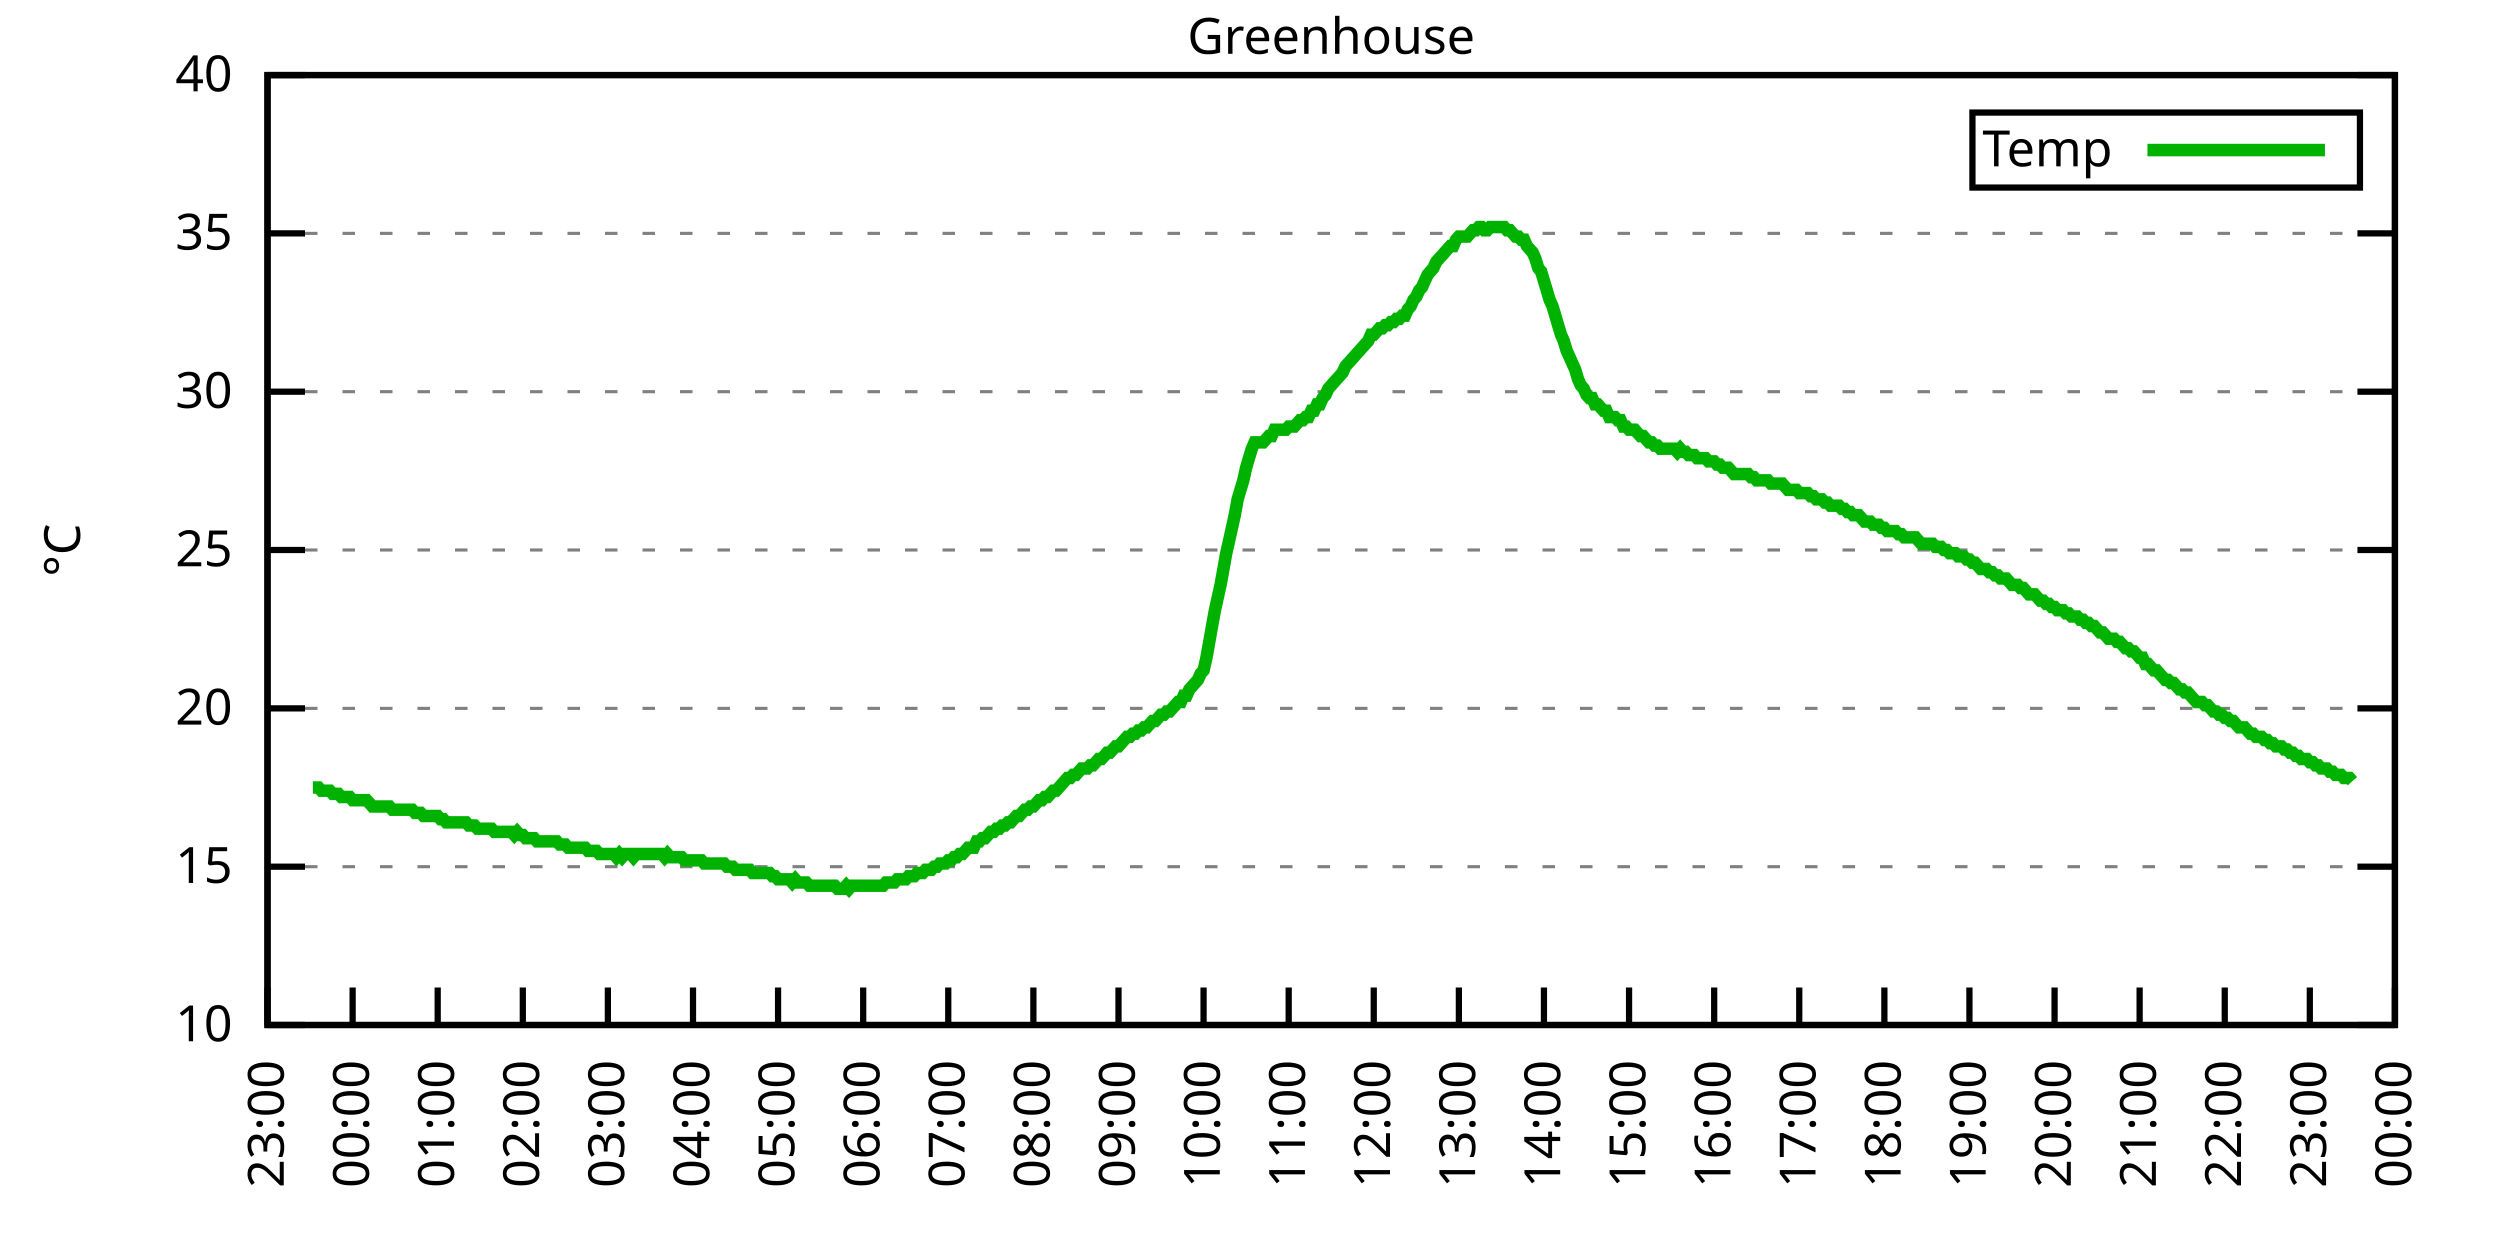
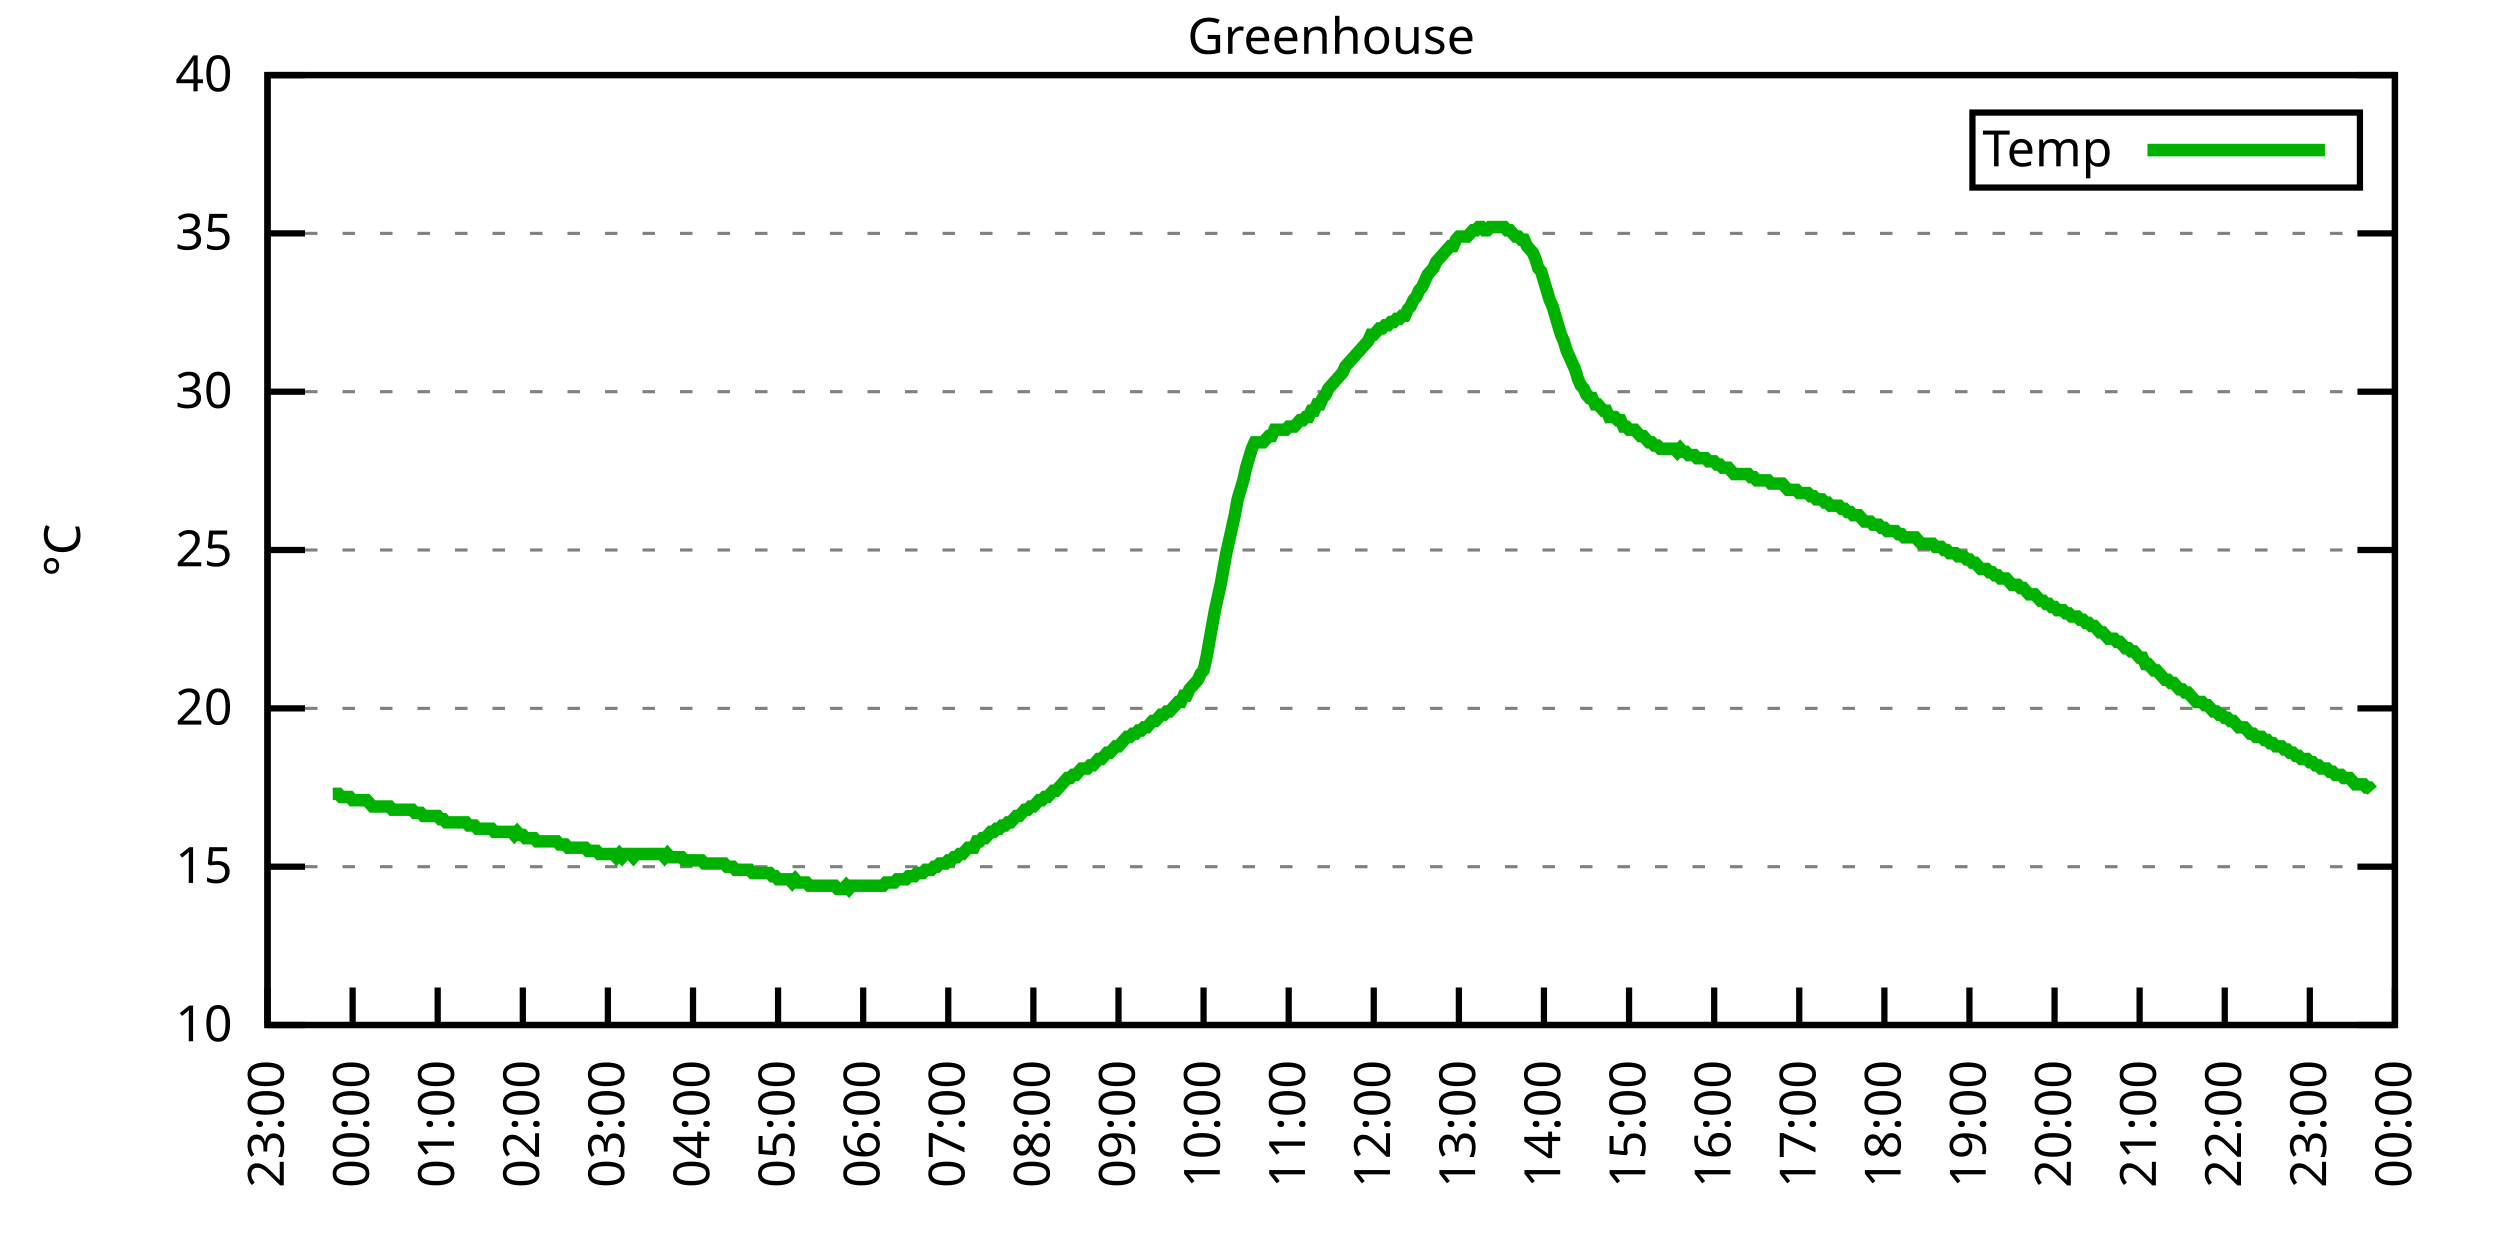
<svg xmlns="http://www.w3.org/2000/svg" xmlns:xlink="http://www.w3.org/1999/xlink" width="400" height="200" viewBox="0 0 400 200">
  <g id="gnuplot_canvas">
    <rect x="0" y="0" width="400" height="200" fill="none" />
    <defs>
      <circle id="gpDot" r="0.5" stroke-width="0.5" stroke="currentColor" />
      <path id="gpPt0" stroke-width="0.333" stroke="currentColor" d="M-1,0 h2 M0,-1 v2" />
      <path id="gpPt1" stroke-width="0.333" stroke="currentColor" d="M-1,-1 L1,1 M1,-1 L-1,1" />
      <path id="gpPt2" stroke-width="0.333" stroke="currentColor" d="M-1,0 L1,0 M0,-1 L0,1 M-1,-1 L1,1 M-1,1 L1,-1" />
      <rect id="gpPt3" stroke-width="0.333" stroke="currentColor" x="-1" y="-1" width="2" height="2" />
      <rect id="gpPt4" stroke-width="0.333" stroke="currentColor" fill="currentColor" x="-1" y="-1" width="2" height="2" />
      <circle id="gpPt5" stroke-width="0.333" stroke="currentColor" cx="0" cy="0" r="1" />
      <use xlink:href="#gpPt5" id="gpPt6" fill="currentColor" stroke="none" />
      <path id="gpPt7" stroke-width="0.333" stroke="currentColor" d="M0,-1.33 L-1.33,0.67 L1.33,0.67 z" />
      <use xlink:href="#gpPt7" id="gpPt8" fill="currentColor" stroke="none" />
      <use xlink:href="#gpPt7" id="gpPt9" stroke="currentColor" transform="rotate(180)" />
      <use xlink:href="#gpPt9" id="gpPt10" fill="currentColor" stroke="none" />
      <use xlink:href="#gpPt3" id="gpPt11" stroke="currentColor" transform="rotate(45)" />
      <use xlink:href="#gpPt11" id="gpPt12" fill="currentColor" stroke="none" />
      <path id="gpPt13" stroke-width="0.333" stroke="currentColor" d="M0,1.330 L1.265,0.411 L0.782,-1.067 L-0.782,-1.076 L-1.265,0.411 z" />
      <use xlink:href="#gpPt13" id="gpPt14" fill="currentColor" stroke="none" />
      <filter id="textbox" filterUnits="objectBoundingBox" x="0" y="0" height="1" width="1">
        <feFlood flood-color="white" flood-opacity="1" result="bgnd" />
        <feComposite in="SourceGraphic" in2="bgnd" operator="atop" />
      </filter>
      <filter id="greybox" filterUnits="objectBoundingBox" x="0" y="0" height="1" width="1">
        <feFlood flood-color="lightgrey" flood-opacity="1" result="grey" />
        <feComposite in="SourceGraphic" in2="grey" operator="atop" />
      </filter>
    </defs>
    <g fill="none" color="white" stroke="currentColor" stroke-width="1.00" stroke-linecap="butt" stroke-linejoin="miter">
</g>
    <g fill="none" color="black" stroke="currentColor" stroke-width="1.00" stroke-linecap="butt" stroke-linejoin="miter">
      <g stroke="none" shape-rendering="crispEdges">
        <polygon fill="rgb(255, 255, 255)" points="42.80,164.00 383.18,164.00 383.18,12.02 42.80,12.02 " />
      </g>
    </g>
    <g fill="none" color="black" stroke="currentColor" stroke-width="1.00" stroke-linecap="butt" stroke-linejoin="miter">
</g>
    <g fill="none" color="black" stroke="black" stroke-width="0.50" stroke-linecap="butt" stroke-linejoin="miter">
</g>
    <g fill="none" color="gray" stroke="currentColor" stroke-width="0.50" stroke-linecap="butt" stroke-linejoin="miter">
      <path stroke="gray" stroke-dasharray="2,4" class="gridline" d="M42.80,164.00 L383.19,164.00  " />
    </g>
    <g fill="none" color="gray" stroke="gray" stroke-width="1.00" stroke-linecap="butt" stroke-linejoin="miter">
</g>
    <g fill="none" color="black" stroke="currentColor" stroke-width="1.00" stroke-linecap="butt" stroke-linejoin="miter">
      <path stroke="black" d="M42.80,164.00 L48.80,164.00 M383.19,164.00 L377.19,164.00  " />
      <g transform="translate(37.20,166.60)" stroke="none" fill="black" font-family="Sans" font-size="8.00" text-anchor="end">
        <text>
          <tspan font-family="Sans"> 10</tspan>
        </text>
      </g>
    </g>
    <g fill="none" color="black" stroke="currentColor" stroke-width="1.00" stroke-linecap="butt" stroke-linejoin="miter">
</g>
    <g fill="none" color="black" stroke="black" stroke-width="0.50" stroke-linecap="butt" stroke-linejoin="miter">
</g>
    <g fill="none" color="gray" stroke="currentColor" stroke-width="0.50" stroke-linecap="butt" stroke-linejoin="miter">
      <path stroke="gray" stroke-dasharray="2,4" class="gridline" d="M42.80,138.67 L383.19,138.67  " />
    </g>
    <g fill="none" color="gray" stroke="gray" stroke-width="1.00" stroke-linecap="butt" stroke-linejoin="miter">
</g>
    <g fill="none" color="black" stroke="currentColor" stroke-width="1.00" stroke-linecap="butt" stroke-linejoin="miter">
      <path stroke="black" d="M42.80,138.67 L48.80,138.67 M383.19,138.67 L377.19,138.67  " />
      <g transform="translate(37.20,141.27)" stroke="none" fill="black" font-family="Sans" font-size="8.00" text-anchor="end">
        <text>
          <tspan font-family="Sans"> 15</tspan>
        </text>
      </g>
    </g>
    <g fill="none" color="black" stroke="currentColor" stroke-width="1.00" stroke-linecap="butt" stroke-linejoin="miter">
</g>
    <g fill="none" color="black" stroke="black" stroke-width="0.50" stroke-linecap="butt" stroke-linejoin="miter">
</g>
    <g fill="none" color="gray" stroke="currentColor" stroke-width="0.50" stroke-linecap="butt" stroke-linejoin="miter">
      <path stroke="gray" stroke-dasharray="2,4" class="gridline" d="M42.80,113.34 L383.19,113.34  " />
    </g>
    <g fill="none" color="gray" stroke="gray" stroke-width="1.00" stroke-linecap="butt" stroke-linejoin="miter">
</g>
    <g fill="none" color="black" stroke="currentColor" stroke-width="1.00" stroke-linecap="butt" stroke-linejoin="miter">
      <path stroke="black" d="M42.80,113.34 L48.80,113.34 M383.19,113.34 L377.19,113.34  " />
      <g transform="translate(37.20,115.94)" stroke="none" fill="black" font-family="Sans" font-size="8.00" text-anchor="end">
        <text>
          <tspan font-family="Sans"> 20</tspan>
        </text>
      </g>
    </g>
    <g fill="none" color="black" stroke="currentColor" stroke-width="1.00" stroke-linecap="butt" stroke-linejoin="miter">
</g>
    <g fill="none" color="black" stroke="black" stroke-width="0.50" stroke-linecap="butt" stroke-linejoin="miter">
</g>
    <g fill="none" color="gray" stroke="currentColor" stroke-width="0.50" stroke-linecap="butt" stroke-linejoin="miter">
      <path stroke="gray" stroke-dasharray="2,4" class="gridline" d="M42.80,88.00 L383.19,88.00  " />
    </g>
    <g fill="none" color="gray" stroke="gray" stroke-width="1.00" stroke-linecap="butt" stroke-linejoin="miter">
</g>
    <g fill="none" color="black" stroke="currentColor" stroke-width="1.00" stroke-linecap="butt" stroke-linejoin="miter">
      <path stroke="black" d="M42.80,88.00 L48.80,88.00 M383.19,88.00 L377.19,88.00  " />
      <g transform="translate(37.20,90.60)" stroke="none" fill="black" font-family="Sans" font-size="8.00" text-anchor="end">
        <text>
          <tspan font-family="Sans"> 25</tspan>
        </text>
      </g>
    </g>
    <g fill="none" color="black" stroke="currentColor" stroke-width="1.00" stroke-linecap="butt" stroke-linejoin="miter">
</g>
    <g fill="none" color="black" stroke="black" stroke-width="0.50" stroke-linecap="butt" stroke-linejoin="miter">
</g>
    <g fill="none" color="gray" stroke="currentColor" stroke-width="0.50" stroke-linecap="butt" stroke-linejoin="miter">
      <path stroke="gray" stroke-dasharray="2,4" class="gridline" d="M42.80,62.67 L383.19,62.67  " />
    </g>
    <g fill="none" color="gray" stroke="gray" stroke-width="1.00" stroke-linecap="butt" stroke-linejoin="miter">
</g>
    <g fill="none" color="black" stroke="currentColor" stroke-width="1.00" stroke-linecap="butt" stroke-linejoin="miter">
      <path stroke="black" d="M42.80,62.67 L48.80,62.67 M383.19,62.67 L377.19,62.67  " />
      <g transform="translate(37.20,65.27)" stroke="none" fill="black" font-family="Sans" font-size="8.00" text-anchor="end">
        <text>
          <tspan font-family="Sans"> 30</tspan>
        </text>
      </g>
    </g>
    <g fill="none" color="black" stroke="currentColor" stroke-width="1.00" stroke-linecap="butt" stroke-linejoin="miter">
</g>
    <g fill="none" color="black" stroke="black" stroke-width="0.50" stroke-linecap="butt" stroke-linejoin="miter">
</g>
    <g fill="none" color="gray" stroke="currentColor" stroke-width="0.50" stroke-linecap="butt" stroke-linejoin="miter">
      <path stroke="gray" stroke-dasharray="2,4" class="gridline" d="M42.80,37.34 L383.19,37.34  " />
    </g>
    <g fill="none" color="gray" stroke="gray" stroke-width="1.00" stroke-linecap="butt" stroke-linejoin="miter">
</g>
    <g fill="none" color="black" stroke="currentColor" stroke-width="1.00" stroke-linecap="butt" stroke-linejoin="miter">
      <path stroke="black" d="M42.80,37.34 L48.80,37.34 M383.19,37.34 L377.19,37.34  " />
      <g transform="translate(37.20,39.94)" stroke="none" fill="black" font-family="Sans" font-size="8.00" text-anchor="end">
        <text>
          <tspan font-family="Sans"> 35</tspan>
        </text>
      </g>
    </g>
    <g fill="none" color="black" stroke="currentColor" stroke-width="1.00" stroke-linecap="butt" stroke-linejoin="miter">
</g>
    <g fill="none" color="black" stroke="black" stroke-width="0.50" stroke-linecap="butt" stroke-linejoin="miter">
</g>
    <g fill="none" color="gray" stroke="currentColor" stroke-width="0.50" stroke-linecap="butt" stroke-linejoin="miter">
      <path stroke="gray" stroke-dasharray="2,4" class="gridline" d="M42.80,12.01 L383.19,12.01  " />
    </g>
    <g fill="none" color="gray" stroke="gray" stroke-width="1.00" stroke-linecap="butt" stroke-linejoin="miter">
</g>
    <g fill="none" color="black" stroke="currentColor" stroke-width="1.00" stroke-linecap="butt" stroke-linejoin="miter">
      <path stroke="black" d="M42.80,12.01 L48.80,12.01 M383.19,12.01 L377.19,12.01  " />
      <g transform="translate(37.20,14.61)" stroke="none" fill="black" font-family="Sans" font-size="8.00" text-anchor="end">
        <text>
          <tspan font-family="Sans"> 40</tspan>
        </text>
      </g>
    </g>
    <g fill="none" color="black" stroke="currentColor" stroke-width="1.00" stroke-linecap="butt" stroke-linejoin="miter">
      <path stroke="black" d="M42.80,164.00 L42.80,158.00  " />
      <g transform="translate(45.40,169.60) rotate(270.00)" stroke="none" fill="black" font-family="Sans" font-size="8.00" text-anchor="end">
        <text>
          <tspan font-family="Sans">23:00</tspan>
        </text>
      </g>
    </g>
    <g fill="none" color="black" stroke="currentColor" stroke-width="1.00" stroke-linecap="butt" stroke-linejoin="miter">
      <path stroke="black" d="M56.42,164.00 L56.42,158.00  " />
      <g transform="translate(59.02,169.60) rotate(270.00)" stroke="none" fill="black" font-family="Sans" font-size="8.00" text-anchor="end">
        <text>
          <tspan font-family="Sans">00:00</tspan>
        </text>
      </g>
    </g>
    <g fill="none" color="black" stroke="currentColor" stroke-width="1.00" stroke-linecap="butt" stroke-linejoin="miter">
      <path stroke="black" d="M70.03,164.00 L70.03,158.00  " />
      <g transform="translate(72.63,169.60) rotate(270.00)" stroke="none" fill="black" font-family="Sans" font-size="8.00" text-anchor="end">
        <text>
          <tspan font-family="Sans">01:00</tspan>
        </text>
      </g>
    </g>
    <g fill="none" color="black" stroke="currentColor" stroke-width="1.00" stroke-linecap="butt" stroke-linejoin="miter">
      <path stroke="black" d="M83.65,164.00 L83.65,158.00  " />
      <g transform="translate(86.25,169.60) rotate(270.00)" stroke="none" fill="black" font-family="Sans" font-size="8.00" text-anchor="end">
        <text>
          <tspan font-family="Sans">02:00</tspan>
        </text>
      </g>
    </g>
    <g fill="none" color="black" stroke="currentColor" stroke-width="1.00" stroke-linecap="butt" stroke-linejoin="miter">
      <path stroke="black" d="M97.26,164.00 L97.26,158.00  " />
      <g transform="translate(99.86,169.60) rotate(270.00)" stroke="none" fill="black" font-family="Sans" font-size="8.00" text-anchor="end">
        <text>
          <tspan font-family="Sans">03:00</tspan>
        </text>
      </g>
    </g>
    <g fill="none" color="black" stroke="currentColor" stroke-width="1.00" stroke-linecap="butt" stroke-linejoin="miter">
      <path stroke="black" d="M110.88,164.00 L110.88,158.00  " />
      <g transform="translate(113.48,169.60) rotate(270.00)" stroke="none" fill="black" font-family="Sans" font-size="8.00" text-anchor="end">
        <text>
          <tspan font-family="Sans">04:00</tspan>
        </text>
      </g>
    </g>
    <g fill="none" color="black" stroke="currentColor" stroke-width="1.00" stroke-linecap="butt" stroke-linejoin="miter">
      <path stroke="black" d="M124.49,164.00 L124.49,158.00  " />
      <g transform="translate(127.09,169.60) rotate(270.00)" stroke="none" fill="black" font-family="Sans" font-size="8.00" text-anchor="end">
        <text>
          <tspan font-family="Sans">05:00</tspan>
        </text>
      </g>
    </g>
    <g fill="none" color="black" stroke="currentColor" stroke-width="1.00" stroke-linecap="butt" stroke-linejoin="miter">
      <path stroke="black" d="M138.11,164.00 L138.11,158.00  " />
      <g transform="translate(140.71,169.60) rotate(270.00)" stroke="none" fill="black" font-family="Sans" font-size="8.00" text-anchor="end">
        <text>
          <tspan font-family="Sans">06:00</tspan>
        </text>
      </g>
    </g>
    <g fill="none" color="black" stroke="currentColor" stroke-width="1.00" stroke-linecap="butt" stroke-linejoin="miter">
      <path stroke="black" d="M151.72,164.00 L151.72,158.00  " />
      <g transform="translate(154.32,169.60) rotate(270.00)" stroke="none" fill="black" font-family="Sans" font-size="8.00" text-anchor="end">
        <text>
          <tspan font-family="Sans">07:00</tspan>
        </text>
      </g>
    </g>
    <g fill="none" color="black" stroke="currentColor" stroke-width="1.00" stroke-linecap="butt" stroke-linejoin="miter">
      <path stroke="black" d="M165.34,164.00 L165.34,158.00  " />
      <g transform="translate(167.94,169.60) rotate(270.00)" stroke="none" fill="black" font-family="Sans" font-size="8.00" text-anchor="end">
        <text>
          <tspan font-family="Sans">08:00</tspan>
        </text>
      </g>
    </g>
    <g fill="none" color="black" stroke="currentColor" stroke-width="1.00" stroke-linecap="butt" stroke-linejoin="miter">
      <path stroke="black" d="M178.96,164.00 L178.96,158.00  " />
      <g transform="translate(181.56,169.60) rotate(270.00)" stroke="none" fill="black" font-family="Sans" font-size="8.00" text-anchor="end">
        <text>
          <tspan font-family="Sans">09:00</tspan>
        </text>
      </g>
    </g>
    <g fill="none" color="black" stroke="currentColor" stroke-width="1.00" stroke-linecap="butt" stroke-linejoin="miter">
      <path stroke="black" d="M192.57,164.00 L192.57,158.00  " />
      <g transform="translate(195.17,169.60) rotate(270.00)" stroke="none" fill="black" font-family="Sans" font-size="8.00" text-anchor="end">
        <text>
          <tspan font-family="Sans">10:00</tspan>
        </text>
      </g>
    </g>
    <g fill="none" color="black" stroke="currentColor" stroke-width="1.00" stroke-linecap="butt" stroke-linejoin="miter">
      <path stroke="black" d="M206.19,164.00 L206.19,158.00  " />
      <g transform="translate(208.79,169.60) rotate(270.00)" stroke="none" fill="black" font-family="Sans" font-size="8.00" text-anchor="end">
        <text>
          <tspan font-family="Sans">11:00</tspan>
        </text>
      </g>
    </g>
    <g fill="none" color="black" stroke="currentColor" stroke-width="1.00" stroke-linecap="butt" stroke-linejoin="miter">
      <path stroke="black" d="M219.80,164.00 L219.80,158.00  " />
      <g transform="translate(222.40,169.60) rotate(270.00)" stroke="none" fill="black" font-family="Sans" font-size="8.00" text-anchor="end">
        <text>
          <tspan font-family="Sans">12:00</tspan>
        </text>
      </g>
    </g>
    <g fill="none" color="black" stroke="currentColor" stroke-width="1.00" stroke-linecap="butt" stroke-linejoin="miter">
      <path stroke="black" d="M233.42,164.00 L233.42,158.00  " />
      <g transform="translate(236.02,169.60) rotate(270.00)" stroke="none" fill="black" font-family="Sans" font-size="8.00" text-anchor="end">
        <text>
          <tspan font-family="Sans">13:00</tspan>
        </text>
      </g>
    </g>
    <g fill="none" color="black" stroke="currentColor" stroke-width="1.00" stroke-linecap="butt" stroke-linejoin="miter">
      <path stroke="black" d="M247.03,164.00 L247.03,158.00  " />
      <g transform="translate(249.63,169.60) rotate(270.00)" stroke="none" fill="black" font-family="Sans" font-size="8.00" text-anchor="end">
        <text>
          <tspan font-family="Sans">14:00</tspan>
        </text>
      </g>
    </g>
    <g fill="none" color="black" stroke="currentColor" stroke-width="1.00" stroke-linecap="butt" stroke-linejoin="miter">
      <path stroke="black" d="M260.65,164.00 L260.65,158.00  " />
      <g transform="translate(263.25,169.60) rotate(270.00)" stroke="none" fill="black" font-family="Sans" font-size="8.00" text-anchor="end">
        <text>
          <tspan font-family="Sans">15:00</tspan>
        </text>
      </g>
    </g>
    <g fill="none" color="black" stroke="currentColor" stroke-width="1.00" stroke-linecap="butt" stroke-linejoin="miter">
      <path stroke="black" d="M274.27,164.00 L274.27,158.00  " />
      <g transform="translate(276.87,169.60) rotate(270.00)" stroke="none" fill="black" font-family="Sans" font-size="8.00" text-anchor="end">
        <text>
          <tspan font-family="Sans">16:00</tspan>
        </text>
      </g>
    </g>
    <g fill="none" color="black" stroke="currentColor" stroke-width="1.00" stroke-linecap="butt" stroke-linejoin="miter">
      <path stroke="black" d="M287.88,164.00 L287.88,158.00  " />
      <g transform="translate(290.48,169.60) rotate(270.00)" stroke="none" fill="black" font-family="Sans" font-size="8.00" text-anchor="end">
        <text>
          <tspan font-family="Sans">17:00</tspan>
        </text>
      </g>
    </g>
    <g fill="none" color="black" stroke="currentColor" stroke-width="1.00" stroke-linecap="butt" stroke-linejoin="miter">
      <path stroke="black" d="M301.50,164.00 L301.50,158.00  " />
      <g transform="translate(304.10,169.60) rotate(270.00)" stroke="none" fill="black" font-family="Sans" font-size="8.00" text-anchor="end">
        <text>
          <tspan font-family="Sans">18:00</tspan>
        </text>
      </g>
    </g>
    <g fill="none" color="black" stroke="currentColor" stroke-width="1.00" stroke-linecap="butt" stroke-linejoin="miter">
      <path stroke="black" d="M315.11,164.00 L315.11,158.00  " />
      <g transform="translate(317.71,169.60) rotate(270.00)" stroke="none" fill="black" font-family="Sans" font-size="8.00" text-anchor="end">
        <text>
          <tspan font-family="Sans">19:00</tspan>
        </text>
      </g>
    </g>
    <g fill="none" color="black" stroke="currentColor" stroke-width="1.00" stroke-linecap="butt" stroke-linejoin="miter">
      <path stroke="black" d="M328.73,164.00 L328.73,158.00  " />
      <g transform="translate(331.33,169.60) rotate(270.00)" stroke="none" fill="black" font-family="Sans" font-size="8.00" text-anchor="end">
        <text>
          <tspan font-family="Sans">20:00</tspan>
        </text>
      </g>
    </g>
    <g fill="none" color="black" stroke="currentColor" stroke-width="1.00" stroke-linecap="butt" stroke-linejoin="miter">
      <path stroke="black" d="M342.34,164.00 L342.34,158.00  " />
      <g transform="translate(344.94,169.60) rotate(270.00)" stroke="none" fill="black" font-family="Sans" font-size="8.00" text-anchor="end">
        <text>
          <tspan font-family="Sans">21:00</tspan>
        </text>
      </g>
    </g>
    <g fill="none" color="black" stroke="currentColor" stroke-width="1.00" stroke-linecap="butt" stroke-linejoin="miter">
      <path stroke="black" d="M355.96,164.00 L355.96,158.00  " />
      <g transform="translate(358.56,169.60) rotate(270.00)" stroke="none" fill="black" font-family="Sans" font-size="8.00" text-anchor="end">
        <text>
          <tspan font-family="Sans">22:00</tspan>
        </text>
      </g>
    </g>
    <g fill="none" color="black" stroke="currentColor" stroke-width="1.00" stroke-linecap="butt" stroke-linejoin="miter">
      <path stroke="black" d="M369.57,164.00 L369.57,158.00  " />
      <g transform="translate(372.17,169.60) rotate(270.00)" stroke="none" fill="black" font-family="Sans" font-size="8.00" text-anchor="end">
        <text>
          <tspan font-family="Sans">23:00</tspan>
        </text>
      </g>
    </g>
    <g fill="none" color="black" stroke="currentColor" stroke-width="1.00" stroke-linecap="butt" stroke-linejoin="miter">
      <path stroke="black" d="M383.19,164.00 L383.19,158.00  " />
      <g transform="translate(385.79,169.60) rotate(270.00)" stroke="none" fill="black" font-family="Sans" font-size="8.00" text-anchor="end">
        <text>
          <tspan font-family="Sans">00:00</tspan>
        </text>
      </g>
    </g>
    <g fill="none" color="black" stroke="currentColor" stroke-width="1.00" stroke-linecap="butt" stroke-linejoin="miter">
</g>
    <g fill="none" color="black" stroke="currentColor" stroke-width="1.00" stroke-linecap="butt" stroke-linejoin="miter">
      <path stroke="black" d="M42.80,12.01 L42.80,164.00 L383.19,164.00 L383.19,12.01 L42.80,12.01 Z  " />
    </g>
    <g fill="none" color="black" stroke="currentColor" stroke-width="1.00" stroke-linecap="butt" stroke-linejoin="miter">
</g>
    <g fill="none" color="black" stroke="currentColor" stroke-width="1.00" stroke-linecap="butt" stroke-linejoin="miter">
      <path stroke="black" d="M315.59,30.01 L315.59,18.01 L377.59,18.01 L377.59,30.01 L315.59,30.01 Z  " />
    </g>
    <g id="Greenhouse_plot_1">
      <g fill="none" color="white" stroke="black" stroke-width="2.00" stroke-linecap="butt" stroke-linejoin="miter">
</g>
      <g fill="none" color="black" stroke="currentColor" stroke-width="2.00" stroke-linecap="butt" stroke-linejoin="miter">
        <g transform="translate(337.99,26.61)" stroke="none" fill="black" font-family="Sans" font-size="8.00" text-anchor="end">
          <text>
            <tspan font-family="Sans">Temp</tspan>
          </text>
        </g>
      </g>
      <g fill="none" color="black" stroke="currentColor" stroke-width="2.00" stroke-linecap="butt" stroke-linejoin="miter">
-         <path stroke="rgb(  0, 178,   0)" d="M343.59,24.01 L371.99,24.01 M50.06,126.00 L50.52,126.00 L50.97,126.00 L51.42,126.51 L51.88,126.51 L52.33,126.51   L52.78,126.51 L53.24,127.02 L53.69,127.02 L54.15,127.02 L54.60,127.52 L55.05,127.52 L55.51,127.52 L55.96,127.52   L56.42,128.03 L56.87,128.03 L57.32,128.03 L57.78,128.03 L58.23,128.03 L58.68,128.03 L59.14,128.54 L59.59,129.04   L60.05,129.04 L60.50,129.04 L60.95,129.04 L61.41,129.04 L61.86,129.04 L62.32,129.04 L62.77,129.55 L63.22,129.55   L63.68,129.55 L64.13,129.55 L64.58,129.55 L65.04,129.55 L65.49,129.55 L65.95,129.55 L66.40,130.06 L66.85,130.06   L67.31,130.06 L67.76,130.56 L68.22,130.56 L68.67,130.56 L69.12,130.56 L69.58,130.56 L70.03,130.56 L70.49,131.07   L70.94,131.07 L71.39,131.58 L71.85,131.58 L72.30,131.58 L72.75,131.58 L73.21,131.58 L73.66,131.58 L74.12,131.58   L74.57,131.58 L75.02,132.08 L75.48,132.08 L75.93,132.08 L76.39,132.59 L76.84,132.59 L77.29,132.59 L77.75,132.59   L78.20,132.59 L78.65,132.59 L79.11,133.10 L79.56,133.10 L80.02,133.10 L80.47,133.10 L80.92,133.10 L81.38,133.10   L81.83,133.10 L82.29,133.60 L82.74,133.10 L83.19,133.60 L83.65,133.60 L84.10,134.11 L84.55,134.11 L85.01,134.11   L85.46,134.11 L85.92,134.62 L86.37,134.62 L86.82,134.62 L87.28,134.62 L87.73,134.62 L88.19,134.62 L88.64,134.62   L89.09,134.62 L89.55,135.12 L90.00,135.12 L90.45,135.12 L90.91,135.63 L91.36,135.63 L91.82,135.63 L92.27,135.63   L92.72,135.63 L93.18,135.63 L93.63,135.63 L94.09,136.14 L94.54,136.14 L94.99,136.14 L95.45,136.14 L95.90,136.64   L96.35,136.64 L96.81,136.64 L97.26,136.64 L97.72,136.64 L98.17,136.64 L98.62,137.15 L99.08,136.64 L99.53,137.15   L99.99,136.64 L100.44,136.64 L100.89,136.64 L101.35,137.15 L101.80,136.64 L102.25,136.64 L102.71,136.64 L103.16,136.64   L103.62,136.64 L104.07,136.64 L104.52,136.64 L104.98,136.64 L105.43,136.64 L105.89,136.64 L106.34,137.15 L106.79,136.64   L107.25,137.15 L107.70,137.15 L108.15,137.15 L108.61,137.15 L109.06,137.15 L109.52,137.66 L109.97,137.66 L110.42,137.66   L110.88,137.66 L111.33,137.66 L111.79,137.66 L112.24,137.66 L112.69,138.16 L113.15,138.16 L113.60,138.16 L114.05,138.16   L114.51,138.16 L114.96,138.16 L115.42,138.16 L115.87,138.16 L116.32,138.67 L116.78,138.67 L117.23,138.67 L117.69,139.17   L118.14,139.17 L118.59,139.17 L119.05,139.17 L119.50,139.17 L119.96,139.17 L120.41,139.68 L120.86,139.68 L121.32,139.68   L121.77,139.68 L122.22,139.68 L122.68,139.68 L123.13,139.68 L123.59,140.19 L124.04,140.19 L124.49,140.69 L124.95,140.69   L125.40,140.69 L125.86,140.69 L126.31,140.69 L126.76,141.20 L127.22,140.69 L127.67,141.20 L128.12,141.20 L128.58,141.20   L129.03,141.20 L129.49,141.71 L129.94,141.71 L130.39,141.71 L130.85,141.71 L131.30,141.71 L131.76,141.71 L132.21,141.71   L132.66,141.71 L133.12,141.71 L133.57,141.71 L134.02,142.21 L134.48,142.21 L134.93,142.21 L135.39,141.71 L135.84,142.21   L136.29,141.71 L136.75,141.71 L137.20,141.71 L137.66,141.71 L138.11,141.71 L138.56,141.71 L139.02,141.71 L139.47,141.71   L139.92,141.71 L140.38,141.71 L140.83,141.71 L141.29,141.71 L141.74,141.20 L142.19,141.20 L142.65,141.20 L143.10,141.20   L143.56,140.69 L144.01,140.69 L144.46,140.69 L144.92,140.69 L145.37,140.19 L145.82,140.19 L146.28,140.19 L146.73,139.68   L147.19,139.68 L147.64,139.68 L148.09,139.17 L148.55,139.17 L149.00,139.17 L149.46,138.67 L149.91,138.67 L150.36,138.16   L150.82,138.16 L151.27,138.16 L151.72,137.66 L152.18,137.66 L152.63,137.15 L153.09,137.15 L153.54,136.64 L153.99,136.64   L154.45,136.14 L154.90,135.63 L155.36,135.63 L155.81,135.63 L156.26,134.62 L156.72,134.62 L157.17,134.11 L157.62,134.11   L158.08,133.60 L158.53,133.10 L158.99,133.10 L159.44,132.59 L159.89,132.59 L160.35,132.08 L160.80,132.08 L161.26,131.58   L161.71,131.58 L162.16,131.07 L162.62,130.56 L163.07,130.56 L163.52,130.06 L163.98,129.55 L164.43,129.55 L164.89,129.04   L165.34,129.04 L165.79,128.54 L166.25,128.03 L166.70,128.03 L167.16,127.52 L167.61,127.52 L168.06,127.02 L168.52,126.51   L168.97,126.51 L169.43,126.00 L169.88,125.50 L170.33,124.99 L170.79,124.48 L171.24,124.48 L171.69,123.98 L172.15,123.98   L172.60,123.47 L173.06,122.96 L173.51,122.96 L173.96,122.96 L174.42,122.46 L174.87,122.46 L175.33,121.95 L175.78,121.44   L176.23,121.44 L176.69,120.94 L177.14,120.43 L177.59,120.43 L178.05,119.92 L178.50,119.42 L178.96,119.42 L179.41,118.91   L179.86,118.40 L180.32,117.90 L180.77,117.90 L181.23,117.39 L181.68,117.39 L182.13,116.88 L182.59,116.88 L183.04,116.38   L183.49,116.38 L183.95,115.87 L184.40,115.36 L184.86,115.36 L185.31,114.86 L185.76,114.35 L186.22,114.35 L186.67,113.84   L187.13,113.84 L187.58,113.34 L188.03,112.83 L188.49,112.32 L188.94,112.32 L189.39,111.31 L189.85,111.31 L190.30,110.30   L190.76,109.79 L191.21,109.28 L191.66,108.78 L192.12,107.76 L192.57,107.26 L193.03,105.23 L193.48,102.70 L193.93,100.16   L194.39,97.63 L194.84,95.60 L195.29,93.58 L195.75,91.04 L196.20,88.51 L196.66,86.49 L197.11,84.46 L197.56,82.43   L198.02,79.90 L198.47,78.38 L198.93,76.86 L199.38,74.83 L199.83,73.31 L200.29,71.79 L200.74,70.78 L201.19,70.78   L201.65,70.78 L202.10,70.78 L202.56,70.27 L203.01,69.77 L203.46,69.77 L203.92,68.75 L204.37,68.75 L204.83,68.75   L205.28,68.75 L205.73,68.75 L206.19,68.25 L206.64,68.25 L207.09,68.25 L207.55,67.74 L208.00,67.23 L208.46,67.23   L208.91,66.73 L209.36,66.73 L209.82,65.71 L210.27,65.71 L210.73,64.70 L211.18,64.70 L211.63,63.69 L212.09,63.18   L212.54,62.17 L213.00,61.66 L213.45,61.15 L213.90,60.65 L214.36,60.14 L214.81,59.63 L215.26,58.62 L215.72,58.11   L216.17,57.61 L216.63,57.10 L217.08,56.59 L217.53,56.09 L217.99,55.58 L218.44,55.07 L218.90,54.57 L219.35,53.55   L219.80,53.55 L220.26,53.05 L220.71,52.54 L221.16,52.54 L221.62,52.03 L222.07,52.03 L222.53,51.53 L222.98,51.53   L223.43,51.02 L223.89,51.02 L224.34,50.51 L224.80,50.51 L225.25,49.50 L225.70,48.99 L226.16,47.98 L226.61,47.47   L227.06,46.46 L227.52,45.95 L227.97,44.94 L228.43,43.93 L228.88,43.42 L229.33,42.91 L229.79,41.90 L230.24,41.39   L230.70,40.89 L231.15,40.38 L231.60,39.87 L232.06,39.37 L232.51,39.37 L232.96,38.35 L233.42,37.85 L233.87,37.85   L234.33,37.85 L234.78,37.85 L235.23,37.34 L235.69,36.84 L236.14,36.84 L236.60,36.33 L237.05,36.33 L237.50,36.84   L237.96,36.84 L238.41,36.33 L238.86,36.33 L239.32,36.33 L239.77,36.33 L240.23,36.33 L240.68,36.33 L241.13,36.84   L241.59,36.84 L242.04,37.34 L242.50,37.85 L242.95,37.85 L243.40,38.35 L243.86,38.35 L244.31,39.37 L244.76,39.87   L245.22,40.38 L245.67,41.39 L246.13,42.91 L246.58,43.42 L247.03,44.94 L247.49,46.46 L247.94,47.98 L248.40,48.99   L248.85,50.51 L249.30,52.03 L249.76,53.55 L250.21,54.57 L250.66,56.09 L251.12,57.10 L251.57,58.11 L252.03,59.13   L252.48,60.65 L252.93,61.66 L253.39,62.17 L253.84,63.18 L254.30,63.69 L254.75,63.69 L255.20,64.70 L255.66,64.70   L256.11,65.21 L256.56,65.71 L257.02,65.71 L257.47,66.73 L257.93,66.73 L258.38,66.73 L258.83,67.23 L259.29,67.23   L259.74,68.25 L260.20,68.25 L260.65,68.75 L261.10,68.75 L261.56,68.75 L262.01,69.26 L262.47,69.77 L262.92,69.77   L263.37,70.27 L263.83,70.78 L264.28,70.78 L264.73,71.29 L265.19,71.29 L265.64,71.79 L266.10,71.79 L266.55,71.79   L267.00,71.79 L267.46,71.79 L267.91,71.79 L268.37,72.30 L268.82,71.79 L269.27,72.30 L269.73,72.30 L270.18,72.81   L270.63,72.81 L271.09,72.81 L271.54,73.31 L272.00,73.31 L272.45,73.31 L272.90,73.31 L273.36,73.82 L273.81,73.82   L274.27,73.82 L274.72,74.33 L275.17,74.33 L275.63,74.83 L276.08,74.83 L276.53,74.83 L276.99,75.34 L277.44,75.85   L277.90,75.85 L278.35,75.85 L278.80,75.85 L279.26,75.85 L279.71,75.85 L280.17,76.35 L280.62,76.35 L281.07,76.86   L281.53,76.86 L281.98,76.86 L282.43,76.86 L282.89,76.86 L283.34,77.37 L283.80,77.37 L284.25,77.37 L284.70,77.37   L285.16,77.37 L285.61,77.87 L286.07,78.38 L286.52,78.38 L286.97,78.38 L287.43,78.38 L287.88,78.89 L288.33,78.89   L288.79,78.89 L289.24,78.89 L289.70,79.39 L290.15,79.39 L290.60,79.90 L291.06,79.90 L291.51,79.90 L291.97,80.41   L292.42,80.41 L292.87,80.91 L293.33,80.91 L293.78,80.91 L294.23,80.91 L294.69,81.42 L295.14,81.42 L295.60,81.93   L296.05,81.93 L296.50,82.43 L296.96,82.43 L297.41,82.43 L297.87,82.94 L298.32,83.45 L298.77,83.45 L299.23,83.45   L299.68,83.95 L300.13,83.95 L300.59,83.95 L301.04,84.46 L301.50,84.46 L301.95,84.97 L302.40,84.97 L302.86,84.97   L303.31,84.97 L303.77,85.47 L304.22,85.47 L304.67,85.98 L305.13,85.98 L305.58,85.98 L306.03,85.98 L306.49,85.98   L306.94,86.49 L307.40,86.99 L307.85,86.99 L308.30,86.99 L308.76,86.99 L309.21,86.99 L309.67,87.50 L309.89,87.50   L310.57,87.50 L311.03,88.00 L311.48,88.00 L311.94,88.51 L312.39,88.51 L312.84,88.51 L313.30,89.02 L313.75,89.02   L314.20,89.02 L314.66,89.52 L315.11,89.52 L315.57,90.03 L316.02,90.03 L316.47,90.54 L316.93,91.04 L317.38,91.04   L317.84,91.04 L318.29,91.55 L318.74,91.55 L319.20,92.06 L319.65,92.06 L320.10,92.56 L320.56,92.56 L321.01,92.56   L321.47,93.07 L321.92,93.58 L322.37,93.58 L322.83,93.58 L323.28,94.08 L323.74,94.08 L324.19,94.59 L324.64,95.10   L325.10,95.10 L325.55,95.10 L326.00,95.60 L326.46,96.11 L326.91,96.11 L327.37,96.62 L327.82,96.62 L328.27,97.12   L328.73,97.12 L329.18,97.63 L329.64,97.63 L330.09,97.63 L330.54,98.14 L331.00,98.14 L331.45,98.64 L331.90,98.64   L332.36,98.64 L332.81,99.15 L333.27,99.15 L333.72,99.66 L334.17,99.66 L334.63,100.16 L335.08,100.16 L335.54,100.67   L335.99,101.18 L336.44,101.18 L336.90,101.68 L337.35,102.19 L337.80,102.19 L338.26,102.19 L338.71,102.70 L339.17,102.70   L339.62,103.20 L340.07,103.71 L340.53,103.71 L340.98,104.22 L341.44,104.22 L341.89,104.72 L342.34,105.23 L342.80,105.23   L343.25,106.24 L343.70,106.24 L344.16,106.75 L344.61,107.26 L345.07,107.26 L345.52,107.76 L345.97,108.27 L346.43,108.78   L346.88,108.78 L347.34,109.28 L347.79,109.28 L348.24,109.79 L348.70,110.30 L349.15,110.30 L349.60,110.80 L350.06,110.80   L350.51,111.31 L350.97,111.82 L351.42,112.32 L351.87,112.32 L352.33,112.32 L352.78,112.83 L353.24,112.83 L353.69,113.34   L354.14,113.84 L354.60,113.84 L355.05,114.35 L355.50,114.35 L355.96,114.86 L356.41,114.86 L356.87,115.36 L357.32,115.36   L357.77,115.87 L358.23,116.38 L358.68,116.38 L359.14,116.38 L359.59,116.88 L360.04,117.39 L360.50,117.39 L360.95,117.90   L361.41,117.90 L361.86,117.90 L362.31,118.40 L362.77,118.40 L363.22,118.91 L363.67,118.91 L364.13,119.42 L364.58,119.42   L365.04,119.42 L365.49,119.92 L365.94,119.92 L366.40,120.43 L366.85,120.43 L367.31,120.94 L367.76,120.94 L368.21,121.44   L368.67,121.44 L369.12,121.44 L369.57,121.95 L370.03,121.95 L370.48,122.46 L370.94,122.46 L371.39,122.96 L371.84,122.96   L372.30,122.96 L372.75,123.47 L373.21,123.47 L373.66,123.98 L374.11,123.98 L374.57,123.98 L375.02,124.48 L375.47,124.48   L375.93,124.48 L376.38,124.99  " />
+         <path stroke="rgb(  0, 178,   0)" d="M343.59,24.01 L371.99,24.01 M53.24,127.02 L53.69,127.02 L54.15,127.02 L54.60,127.52 L55.05,127.52 L55.51,127.52   L55.96,127.52 L56.42,128.03 L56.87,128.03 L57.32,128.03 L57.78,128.03 L58.23,128.03 L58.68,128.03 L59.14,128.54   L59.59,129.04 L60.05,129.04 L60.50,129.04 L60.95,129.04 L61.41,129.04 L61.86,129.04 L62.32,129.04 L62.77,129.55   L63.22,129.55 L63.68,129.55 L64.13,129.55 L64.58,129.55 L65.04,129.55 L65.49,129.55 L65.95,129.55 L66.40,130.06   L66.85,130.06 L67.31,130.06 L67.76,130.56 L68.22,130.56 L68.67,130.56 L69.12,130.56 L69.58,130.56 L70.03,130.56   L70.49,131.07 L70.94,131.07 L71.39,131.58 L71.85,131.58 L72.30,131.58 L72.75,131.58 L73.21,131.58 L73.66,131.58   L74.12,131.58 L74.57,131.58 L75.02,132.08 L75.48,132.08 L75.93,132.08 L76.39,132.59 L76.84,132.59 L77.29,132.59   L77.75,132.59 L78.20,132.59 L78.65,132.59 L79.11,133.10 L79.56,133.10 L80.02,133.10 L80.47,133.10 L80.92,133.10   L81.38,133.10 L81.83,133.10 L82.29,133.60 L82.74,133.10 L83.19,133.60 L83.65,133.60 L84.10,134.11 L84.55,134.11   L85.01,134.11 L85.46,134.11 L85.92,134.62 L86.37,134.62 L86.82,134.62 L87.28,134.62 L87.73,134.62 L88.19,134.62   L88.64,134.62 L89.09,134.62 L89.55,135.12 L90.00,135.12 L90.45,135.12 L90.91,135.63 L91.36,135.63 L91.82,135.63   L92.27,135.63 L92.72,135.63 L93.18,135.63 L93.63,135.63 L94.09,136.14 L94.54,136.14 L94.99,136.14 L95.45,136.14   L95.90,136.64 L96.35,136.64 L96.81,136.64 L97.26,136.64 L97.72,136.64 L98.17,136.64 L98.62,137.15 L99.08,136.64   L99.53,137.15 L99.99,136.64 L100.44,136.64 L100.89,136.64 L101.35,137.15 L101.80,136.64 L102.25,136.64 L102.71,136.64   L103.16,136.64 L103.62,136.64 L104.07,136.64 L104.52,136.64 L104.98,136.64 L105.43,136.64 L105.89,136.64 L106.34,137.15   L106.79,136.64 L107.25,137.15 L107.70,137.15 L108.15,137.15 L108.61,137.15 L109.06,137.15 L109.52,137.66 L109.97,137.66   L110.42,137.66 L110.88,137.66 L111.33,137.66 L111.79,137.66 L112.24,137.66 L112.69,138.16 L113.15,138.16 L113.60,138.16   L114.05,138.16 L114.51,138.16 L114.96,138.16 L115.42,138.16 L115.87,138.16 L116.32,138.67 L116.78,138.67 L117.23,138.67   L117.69,139.17 L118.14,139.17 L118.59,139.17 L119.05,139.17 L119.50,139.17 L119.96,139.17 L120.41,139.68 L120.86,139.68   L121.32,139.68 L121.77,139.68 L122.22,139.68 L122.68,139.68 L123.13,139.68 L123.59,140.19 L124.04,140.19 L124.49,140.69   L124.95,140.69 L125.40,140.69 L125.86,140.69 L126.31,140.69 L126.76,141.20 L127.22,140.69 L127.67,141.20 L128.12,141.20   L128.58,141.20 L129.03,141.20 L129.49,141.71 L129.94,141.71 L130.39,141.71 L130.85,141.71 L131.30,141.71 L131.76,141.71   L132.21,141.71 L132.66,141.71 L133.12,141.71 L133.57,141.71 L134.02,142.21 L134.48,142.21 L134.93,142.21 L135.39,141.71   L135.84,142.21 L136.29,141.71 L136.75,141.71 L137.20,141.71 L137.66,141.71 L138.11,141.71 L138.56,141.71 L139.02,141.71   L139.47,141.71 L139.92,141.71 L140.38,141.71 L140.83,141.71 L141.29,141.71 L141.74,141.20 L142.19,141.20 L142.65,141.20   L143.10,141.20 L143.56,140.69 L144.01,140.69 L144.46,140.69 L144.92,140.69 L145.37,140.19 L145.82,140.19 L146.28,140.19   L146.73,139.68 L147.19,139.68 L147.64,139.68 L148.09,139.17 L148.55,139.17 L149.00,139.17 L149.46,138.67 L149.91,138.67   L150.36,138.16 L150.82,138.16 L151.27,138.16 L151.72,137.66 L152.18,137.66 L152.63,137.15 L153.09,137.15 L153.54,136.64   L153.99,136.64 L154.45,136.14 L154.90,135.63 L155.36,135.63 L155.81,135.63 L156.26,134.62 L156.72,134.62 L157.17,134.11   L157.62,134.11 L158.08,133.60 L158.53,133.10 L158.99,133.10 L159.44,132.59 L159.89,132.59 L160.35,132.08 L160.80,132.08   L161.26,131.58 L161.71,131.58 L162.16,131.07 L162.62,130.56 L163.07,130.56 L163.52,130.06 L163.98,129.55 L164.43,129.55   L164.89,129.04 L165.34,129.04 L165.79,128.54 L166.25,128.03 L166.70,128.03 L167.16,127.52 L167.61,127.52 L168.06,127.02   L168.52,126.51 L168.97,126.51 L169.43,126.00 L169.88,125.50 L170.33,124.99 L170.79,124.48 L171.24,124.48 L171.69,123.98   L172.15,123.98 L172.60,123.47 L173.06,122.96 L173.51,122.96 L173.96,122.96 L174.42,122.46 L174.87,122.46 L175.33,121.95   L175.78,121.44 L176.23,121.44 L176.69,120.94 L177.14,120.43 L177.59,120.43 L178.05,119.92 L178.50,119.42 L178.96,119.42   L179.41,118.91 L179.86,118.40 L180.32,117.90 L180.77,117.90 L181.23,117.39 L181.68,117.39 L182.13,116.88 L182.59,116.88   L183.04,116.38 L183.49,116.38 L183.95,115.87 L184.40,115.36 L184.86,115.36 L185.31,114.86 L185.76,114.35 L186.22,114.35   L186.67,113.84 L187.13,113.84 L187.58,113.34 L188.03,112.83 L188.49,112.32 L188.94,112.32 L189.39,111.31 L189.85,111.31   L190.30,110.30 L190.76,109.79 L191.21,109.28 L191.66,108.78 L192.12,107.76 L192.57,107.26 L193.03,105.23 L193.48,102.70   L193.93,100.16 L194.39,97.63 L194.84,95.60 L195.29,93.58 L195.75,91.04 L196.20,88.51 L196.66,86.49 L197.11,84.46   L197.56,82.43 L198.02,79.90 L198.47,78.38 L198.93,76.86 L199.38,74.83 L199.83,73.31 L200.29,71.79 L200.74,70.78   L201.19,70.78 L201.65,70.78 L202.10,70.78 L202.56,70.27 L203.01,69.77 L203.46,69.77 L203.92,68.75 L204.37,68.75   L204.83,68.75 L205.28,68.75 L205.73,68.75 L206.19,68.25 L206.64,68.25 L207.09,68.25 L207.55,67.74 L208.00,67.23   L208.46,67.23 L208.91,66.73 L209.36,66.73 L209.82,65.71 L210.27,65.71 L210.73,64.70 L211.18,64.70 L211.63,63.69   L212.09,63.18 L212.54,62.17 L213.00,61.66 L213.45,61.15 L213.90,60.65 L214.36,60.14 L214.81,59.63 L215.26,58.62   L215.72,58.11 L216.17,57.61 L216.63,57.10 L217.08,56.59 L217.53,56.09 L217.99,55.58 L218.44,55.07 L218.90,54.57   L219.35,53.55 L219.80,53.55 L220.26,53.05 L220.71,52.54 L221.16,52.54 L221.62,52.03 L222.07,52.03 L222.53,51.53   L222.98,51.53 L223.43,51.02 L223.89,51.02 L224.34,50.51 L224.80,50.51 L225.25,49.50 L225.70,48.99 L226.16,47.98   L226.61,47.47 L227.06,46.46 L227.52,45.95 L227.97,44.94 L228.43,43.93 L228.88,43.42 L229.33,42.91 L229.79,41.90   L230.24,41.39 L230.70,40.89 L231.15,40.38 L231.60,39.87 L232.06,39.37 L232.51,39.37 L232.96,38.35 L233.42,37.85   L233.87,37.85 L234.33,37.85 L234.78,37.85 L235.23,37.34 L235.69,36.84 L236.14,36.84 L236.60,36.33 L237.05,36.33   L237.50,36.84 L237.96,36.84 L238.41,36.33 L238.86,36.33 L239.32,36.33 L239.77,36.33 L240.23,36.33 L240.68,36.33   L241.13,36.84 L241.59,36.84 L242.04,37.34 L242.50,37.85 L242.95,37.85 L243.40,38.35 L243.86,38.35 L244.31,39.37   L244.76,39.87 L245.22,40.38 L245.67,41.39 L246.13,42.91 L246.58,43.42 L247.03,44.94 L247.49,46.46 L247.94,47.98   L248.40,48.99 L248.85,50.51 L249.30,52.03 L249.76,53.55 L250.21,54.57 L250.66,56.09 L251.12,57.10 L251.57,58.11   L252.03,59.13 L252.48,60.65 L252.93,61.66 L253.39,62.17 L253.84,63.18 L254.30,63.69 L254.75,63.69 L255.20,64.70   L255.66,64.70 L256.11,65.21 L256.56,65.71 L257.02,65.71 L257.47,66.73 L257.93,66.73 L258.38,66.73 L258.83,67.23   L259.29,67.23 L259.74,68.25 L260.20,68.25 L260.65,68.75 L261.10,68.75 L261.56,68.75 L262.01,69.26 L262.47,69.77   L262.92,69.77 L263.37,70.27 L263.83,70.78 L264.28,70.78 L264.73,71.29 L265.19,71.29 L265.64,71.79 L266.10,71.79   L266.55,71.79 L267.00,71.79 L267.46,71.79 L267.91,71.79 L268.37,72.30 L268.82,71.79 L269.27,72.30 L269.73,72.30   L270.18,72.81 L270.63,72.81 L271.09,72.81 L271.54,73.31 L272.00,73.31 L272.45,73.31 L272.90,73.31 L273.36,73.82   L273.81,73.82 L274.27,73.82 L274.72,74.33 L275.17,74.33 L275.63,74.83 L276.08,74.83 L276.53,74.83 L276.99,75.34   L277.44,75.85 L277.90,75.85 L278.35,75.85 L278.80,75.85 L279.26,75.85 L279.71,75.85 L280.17,76.35 L280.62,76.35   L281.07,76.86 L281.53,76.86 L281.98,76.86 L282.43,76.86 L282.89,76.86 L283.34,77.37 L283.80,77.37 L284.25,77.37   L284.70,77.37 L285.16,77.37 L285.61,77.87 L286.07,78.38 L286.52,78.38 L286.97,78.38 L287.43,78.38 L287.88,78.89   L288.33,78.89 L288.79,78.89 L289.24,78.89 L289.70,79.39 L290.15,79.39 L290.60,79.90 L291.06,79.90 L291.51,79.90   L291.97,80.41 L292.42,80.41 L292.87,80.91 L293.33,80.91 L293.78,80.91 L294.23,80.91 L294.69,81.42 L295.14,81.42   L295.60,81.93 L296.05,81.93 L296.50,82.43 L296.96,82.43 L297.41,82.43 L297.87,82.94 L298.32,83.45 L298.77,83.45   L299.23,83.45 L299.68,83.95 L300.13,83.95 L300.59,83.95 L301.04,84.46 L301.50,84.46 L301.95,84.97 L302.40,84.97   L302.86,84.97 L303.31,84.97 L303.77,85.47 L304.22,85.47 L304.67,85.98 L305.13,85.98 L305.58,85.98 L306.03,85.98   L306.49,85.98 L306.94,86.49 L307.40,86.99 L307.85,86.99 L308.30,86.99 L308.76,86.99 L309.21,86.99 L309.67,87.50   L309.89,87.50 L310.57,87.50 L311.03,88.00 L311.48,88.00 L311.94,88.51 L312.39,88.51 L312.84,88.51 L313.30,89.02   L313.75,89.02 L314.20,89.02 L314.66,89.52 L315.11,89.52 L315.57,90.03 L316.02,90.03 L316.47,90.54 L316.93,91.04   L317.38,91.04 L317.84,91.04 L318.29,91.55 L318.74,91.55 L319.20,92.06 L319.65,92.06 L320.10,92.56 L320.56,92.56   L321.01,92.56 L321.47,93.07 L321.92,93.58 L322.37,93.58 L322.83,93.58 L323.28,94.08 L323.74,94.08 L324.19,94.59   L324.64,95.10 L325.10,95.10 L325.55,95.10 L326.00,95.60 L326.46,96.11 L326.91,96.11 L327.37,96.62 L327.82,96.62   L328.27,97.12 L328.73,97.12 L329.18,97.63 L329.64,97.63 L330.09,97.63 L330.54,98.14 L331.00,98.14 L331.45,98.64   L331.90,98.64 L332.36,98.64 L332.81,99.15 L333.27,99.15 L333.72,99.66 L334.17,99.66 L334.63,100.16 L335.08,100.16   L335.54,100.67 L335.99,101.18 L336.44,101.18 L336.90,101.68 L337.35,102.19 L337.80,102.19 L338.26,102.19 L338.71,102.70   L339.17,102.70 L339.62,103.20 L340.07,103.71 L340.53,103.71 L340.98,104.22 L341.44,104.22 L341.89,104.72 L342.34,105.23   L342.80,105.23 L343.25,106.24 L343.70,106.24 L344.16,106.75 L344.61,107.26 L345.07,107.26 L345.52,107.76 L345.97,108.27   L346.43,108.78 L346.88,108.78 L347.34,109.28 L347.79,109.28 L348.24,109.79 L348.70,110.30 L349.15,110.30 L349.60,110.80   L350.06,110.80 L350.51,111.31 L350.97,111.82 L351.42,112.32 L351.87,112.32 L352.33,112.32 L352.78,112.83 L353.24,112.83   L353.69,113.34 L354.14,113.84 L354.60,113.84 L355.05,114.35 L355.50,114.35 L355.96,114.86 L356.41,114.86 L356.87,115.36   L357.32,115.36 L357.77,115.87 L358.23,116.38 L358.68,116.38 L359.14,116.38 L359.59,116.88 L360.04,117.39 L360.50,117.39   L360.95,117.90 L361.41,117.90 L361.86,117.90 L362.31,118.40 L362.77,118.40 L363.22,118.91 L363.67,118.91 L364.13,119.42   L364.58,119.42 L365.04,119.42 L365.49,119.92 L365.94,119.92 L366.40,120.43 L366.85,120.43 L367.31,120.94 L367.76,120.94   L368.21,121.44 L368.67,121.44 L369.12,121.44 L369.57,121.95 L370.03,121.95 L370.48,122.46 L370.94,122.46 L371.39,122.96   L371.84,122.96 L372.30,122.96 L372.75,123.47 L373.21,123.47 L373.66,123.98 L374.11,123.98 L374.57,123.98 L375.02,124.48   L375.47,124.48 L375.93,124.48 L376.38,124.99 L376.84,125.50 L377.29,125.50 L377.74,125.50 L378.20,125.50 L378.65,126.00   L379.11,126.00 L379.56,126.51  " />
      </g>
    </g>
    <g fill="none" color="black" stroke="currentColor" stroke-width="2.00" stroke-linecap="butt" stroke-linejoin="miter">
</g>
    <g fill="none" color="black" stroke="black" stroke-width="1.00" stroke-linecap="butt" stroke-linejoin="miter">
</g>
    <g fill="none" color="black" stroke="currentColor" stroke-width="1.00" stroke-linecap="butt" stroke-linejoin="miter">
      <path stroke="black" d="M42.80,12.01 L42.80,164.00 L383.19,164.00 L383.19,12.01 L42.80,12.01 Z  " />
      <g transform="translate(12.80,88.01) rotate(270.00)" stroke="none" fill="black" font-family="Sans" font-size="8.00" text-anchor="middle">
        <text>
          <tspan font-family="Sans">°C</tspan>
        </text>
      </g>
    </g>
    <g fill="none" color="black" stroke="currentColor" stroke-width="1.00" stroke-linecap="butt" stroke-linejoin="miter">
</g>
    <g fill="none" color="black" stroke="currentColor" stroke-width="1.00" stroke-linecap="butt" stroke-linejoin="miter">
      <g transform="translate(212.99,8.61)" stroke="none" fill="black" font-family="Sans" font-size="8.00" text-anchor="middle">
        <text>
          <tspan font-family="Sans">Greenhouse</tspan>
        </text>
      </g>
    </g>
    <g fill="none" color="black" stroke="currentColor" stroke-width="1.00" stroke-linecap="butt" stroke-linejoin="miter">
</g>
  </g>
</svg>
